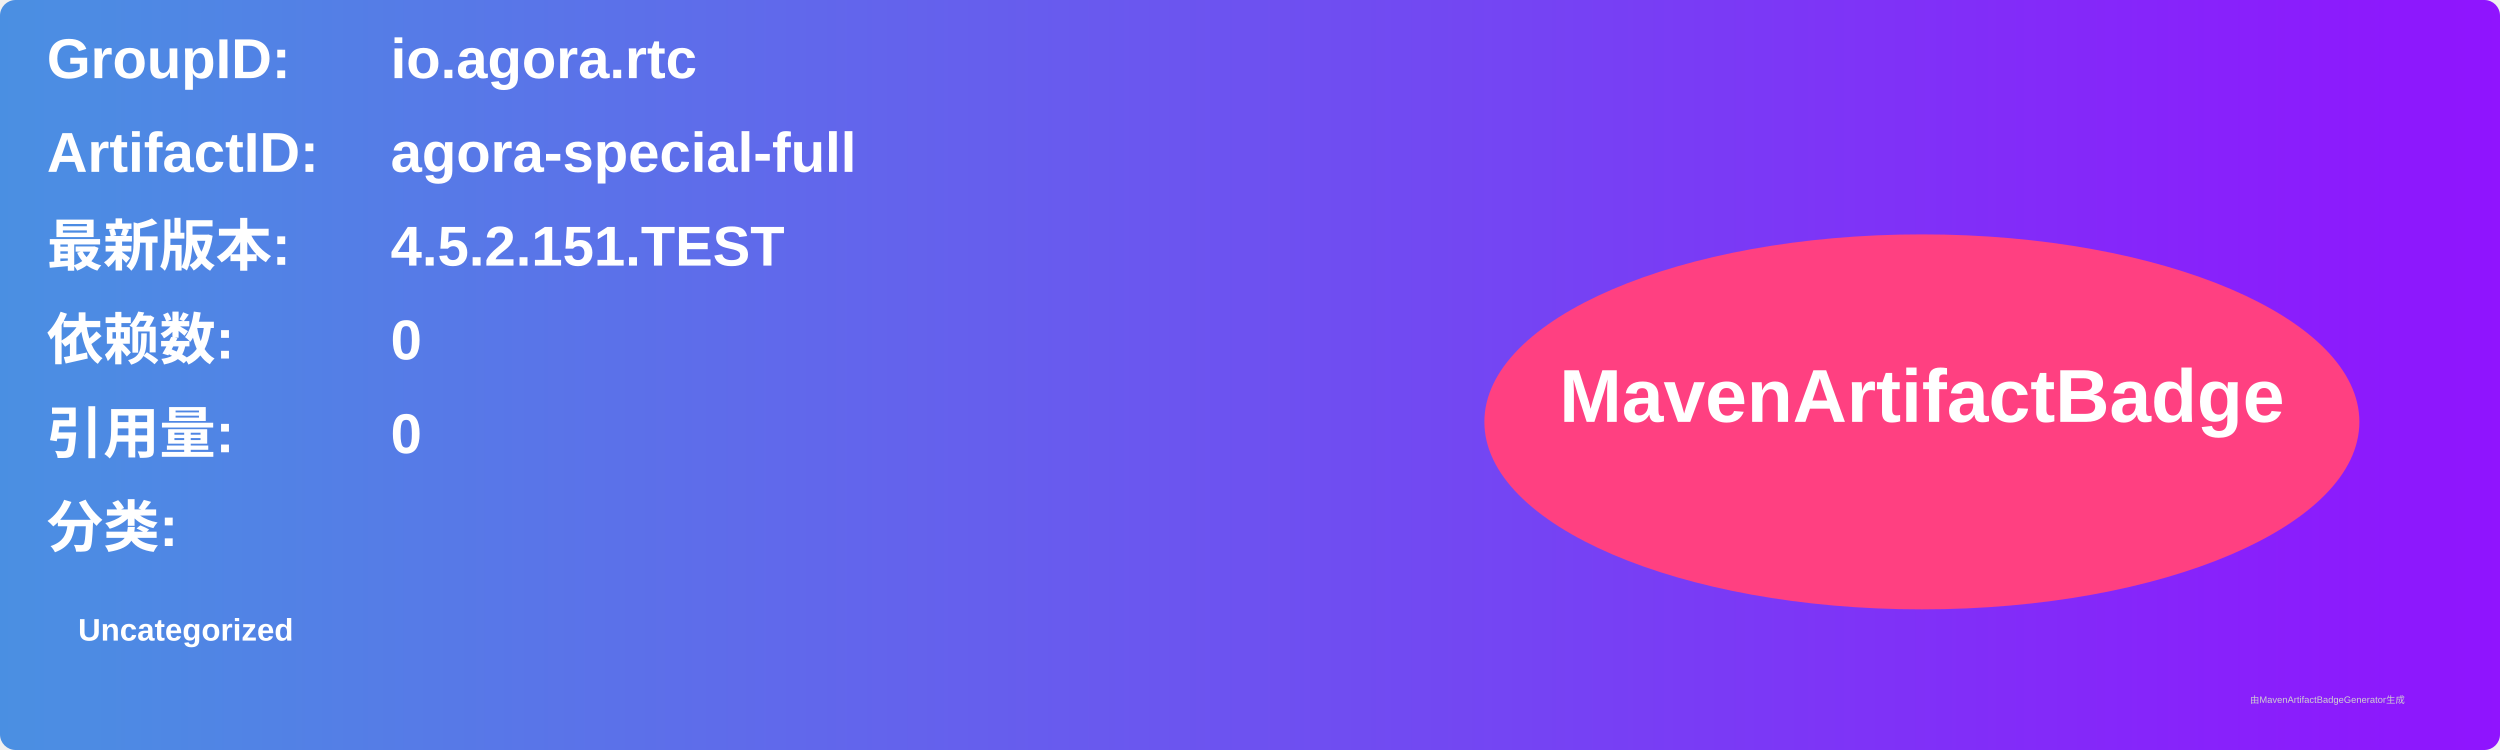
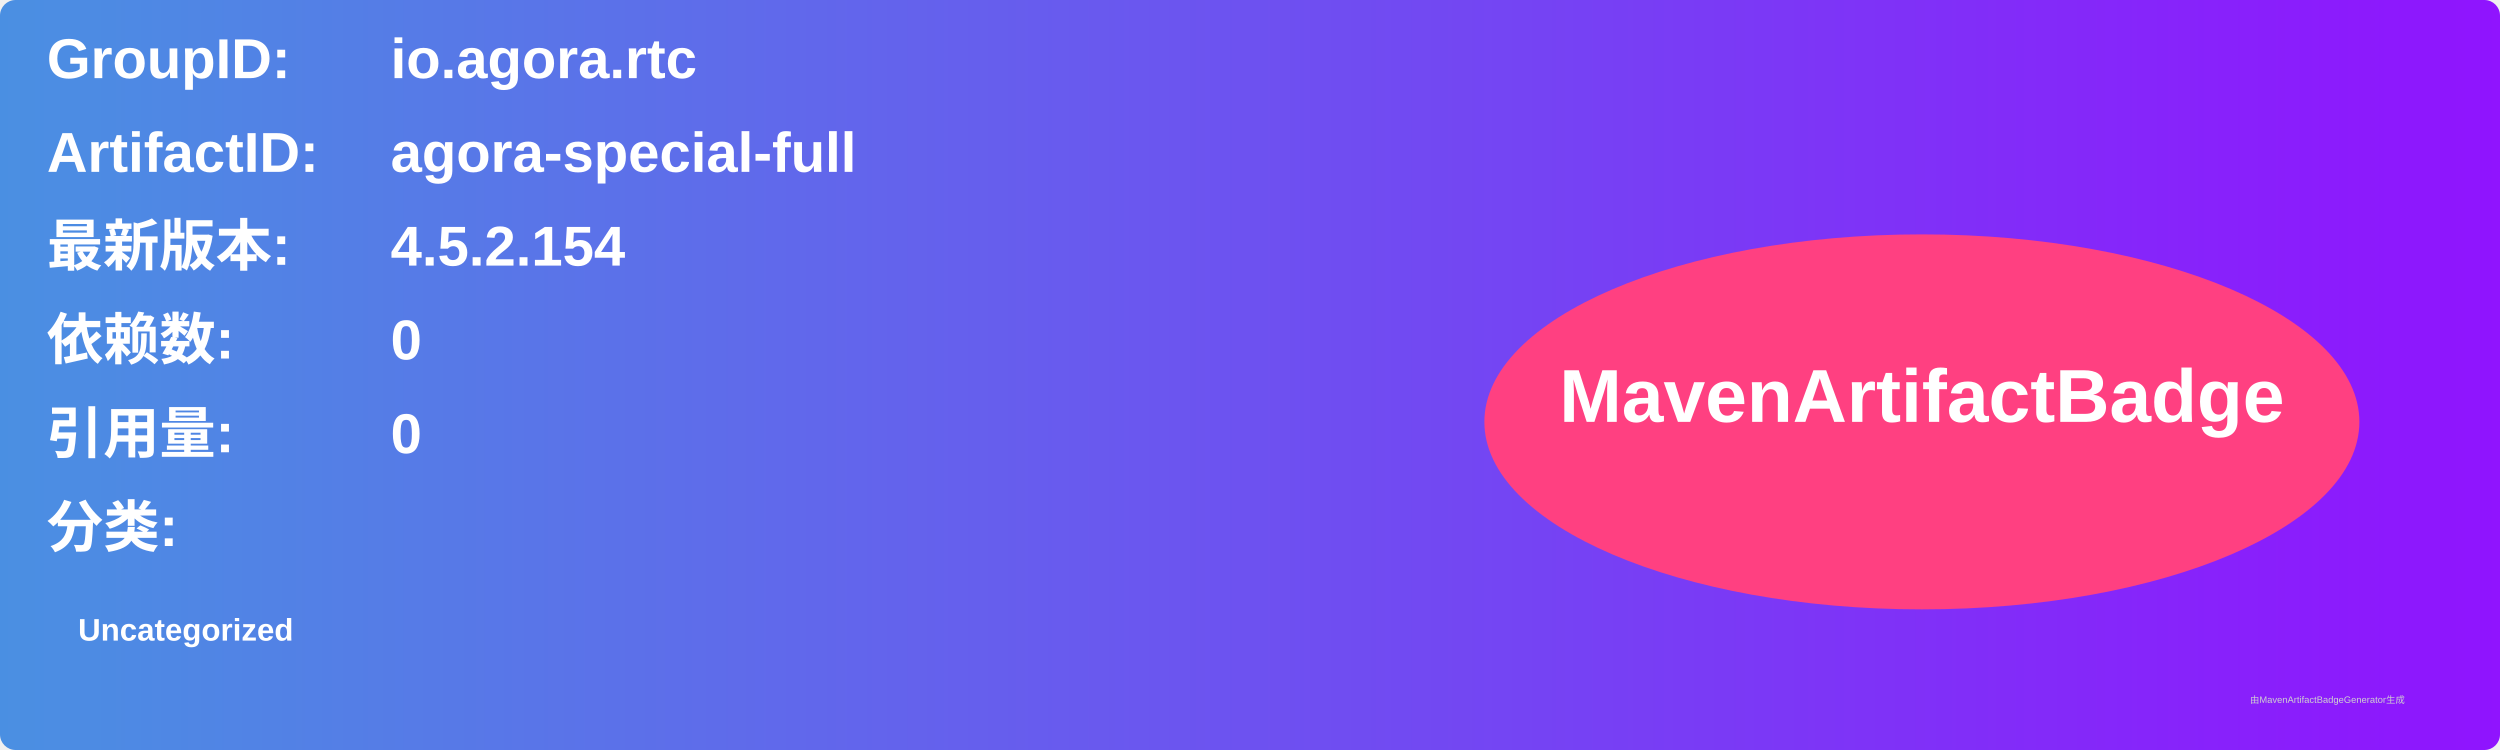
<svg xmlns="http://www.w3.org/2000/svg" width="800" height="240" viewBox="0 0 800 240">
  <linearGradient id="grad" x1="0%" y1="0%" x2="100%" y2="0%">
    <stop offset="0%" stop-color="#4a90e2" />
    <stop offset="100%" stop-color="#9013fe" />
  </linearGradient>
  <rect width="100%" height="100%" rx="5" ry="5" fill="url(#grad)" />
  <g transform="translate(15, 15)">
    <text x="0" y="10" font-family="Arial" font-size="18" fill="white" font-weight="bold" width="260">GroupID:</text>
    <text x="110" y="10" font-family="Arial" font-size="18" fill="white" font-weight="bold" width="460">io.agora.rtc</text>
    <text x="0" y="40" font-family="Arial" font-size="18" fill="white" font-weight="bold" width="260">ArtifactID:</text>
    <text x="110" y="40" font-family="Arial" font-size="18" fill="white" font-weight="bold" width="460">agora-special-full</text>
    <text x="0" y="70" font-family="Arial" font-size="18" fill="white" font-weight="bold">最新版本:</text>
    <text x="110" y="70" font-family="Arial" font-size="18" fill="white" font-weight="bold">
-       <tspan font-weight="bold">4.5.2.151.TEST</tspan>
+       <tspan font-weight="bold">4.5.2.154</tspan>
    </text>
    <text x="0" y="100" font-family="Arial" font-size="18" fill="white" font-weight="bold">依赖数: </text>
    <text x="110" y="100" font-family="Arial" font-size="18" fill="white">
      <tspan font-weight="bold">0</tspan>
    </text>
    <text x="0" y="130" font-family="Arial" font-size="18" fill="white" font-weight="bold">引用量: </text>
    <text x="110" y="130" font-family="Arial" font-size="18" fill="white">
      <tspan font-weight="bold">0</tspan>
    </text>
    <text x="0" y="160" font-family="Arial" font-size="18" fill="white" font-weight="bold">分类:</text>
    <text x="10" y="190" font-family="Arial" font-size="10" fill="white">
      <tspan font-weight="bold">Uncategorized</tspan>
    </text>
    <ellipse cx="600" cy="120" rx="140" ry="60" fill="#ff4081" />
    <text x="600" y="120" text-anchor="middle" font-family="Arial" font-size="24" fill="white" font-weight="bold">MavenArtifactBadge</text>
  </g>
  <text x="720" y="225" font-family="Arial" font-size="3" fill="#d0d0d0">由MavenArtifactBadgeGenerator生成</text>
</svg>
